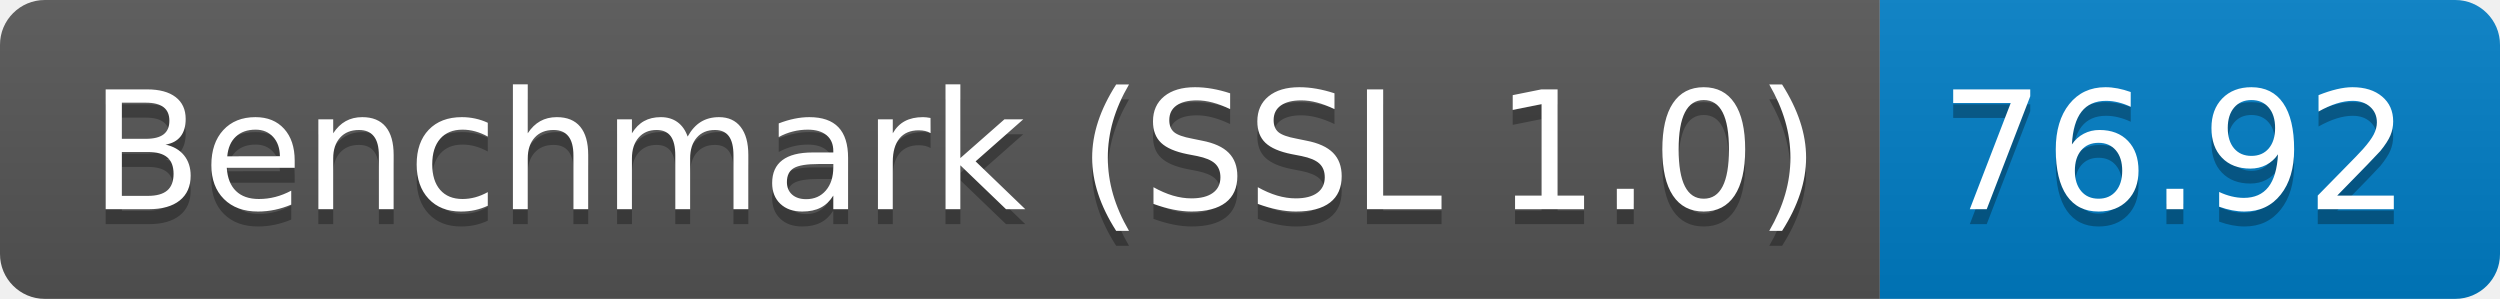
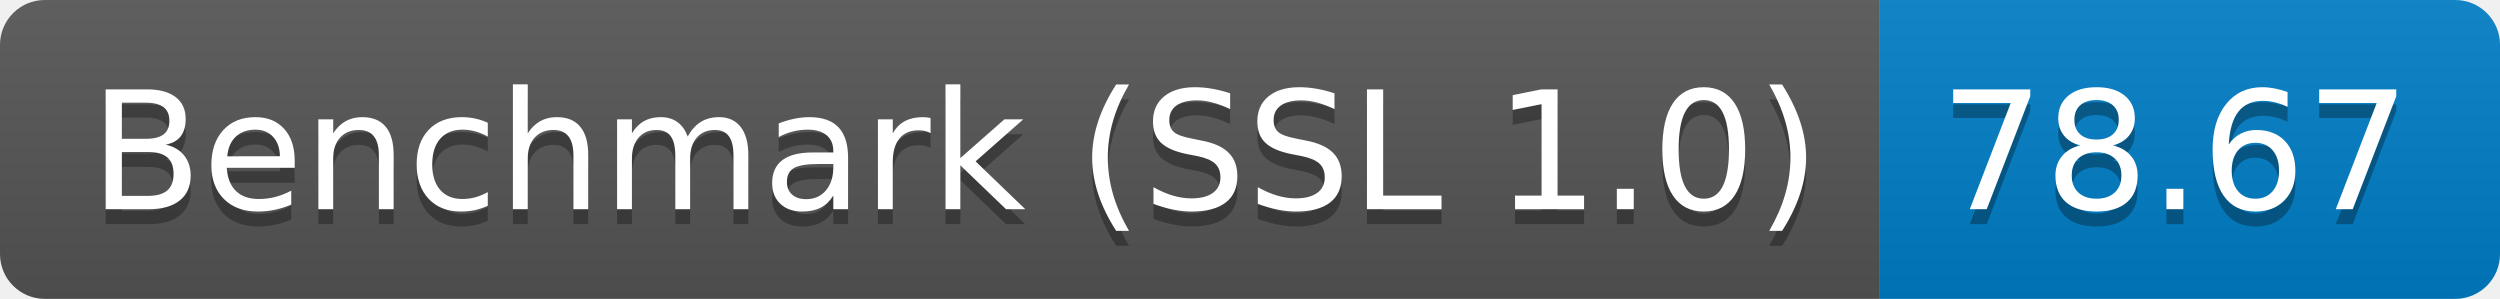
<svg xmlns="http://www.w3.org/2000/svg" height="20" width="167.3">
  <linearGradient id="smooth" x2="0" y2="100%">
    <stop offset="0" stop-color="#bbb" stop-opacity=".1" />
    <stop offset="1" stop-opacity=".1" />
  </linearGradient>
  <clipPath id="round">
    <rect fill="#fff" height="20" rx="3" width="167.3" />
  </clipPath>
  <g clip-path="url(#round)">
    <rect fill="#555" height="20" width="125.8" />
    <rect fill="#007ec6" height="20" width="41.5" x="125.8" />
    <rect fill="url(#smooth)" height="20" width="167.3" />
  </g>
  <g fill="#fff" font-family="DejaVu Sans,Verdana,Geneva,sans-serif" font-size="110" text-anchor="middle">
    <text fill="#010101" fill-opacity=".3" lengthAdjust="spacing" textLength="1158.0" transform="scale(0.1)" x="639.0" y="150">Benchmark (SSL 1.0)</text>
    <text lengthAdjust="spacing" textLength="1158.0" transform="scale(0.1)" x="639.0" y="140">Benchmark (SSL 1.0)</text>
-     <text fill="#010101" fill-opacity=".3" lengthAdjust="spacing" textLength="315.0" transform="scale(0.1)" x="1455.5" y="150">76.92</text>
-     <text lengthAdjust="spacing" textLength="315.0" transform="scale(0.1)" x="1455.5" y="140">76.92</text>
+     <text fill="#010101" fill-opacity=".3" lengthAdjust="spacing" textLength="315.0" transform="scale(0.1)" x="1455.5" y="150">78.67</text>
+     <text lengthAdjust="spacing" textLength="315.0" transform="scale(0.1)" x="1455.5" y="140">78.67</text>
  </g>
</svg>
